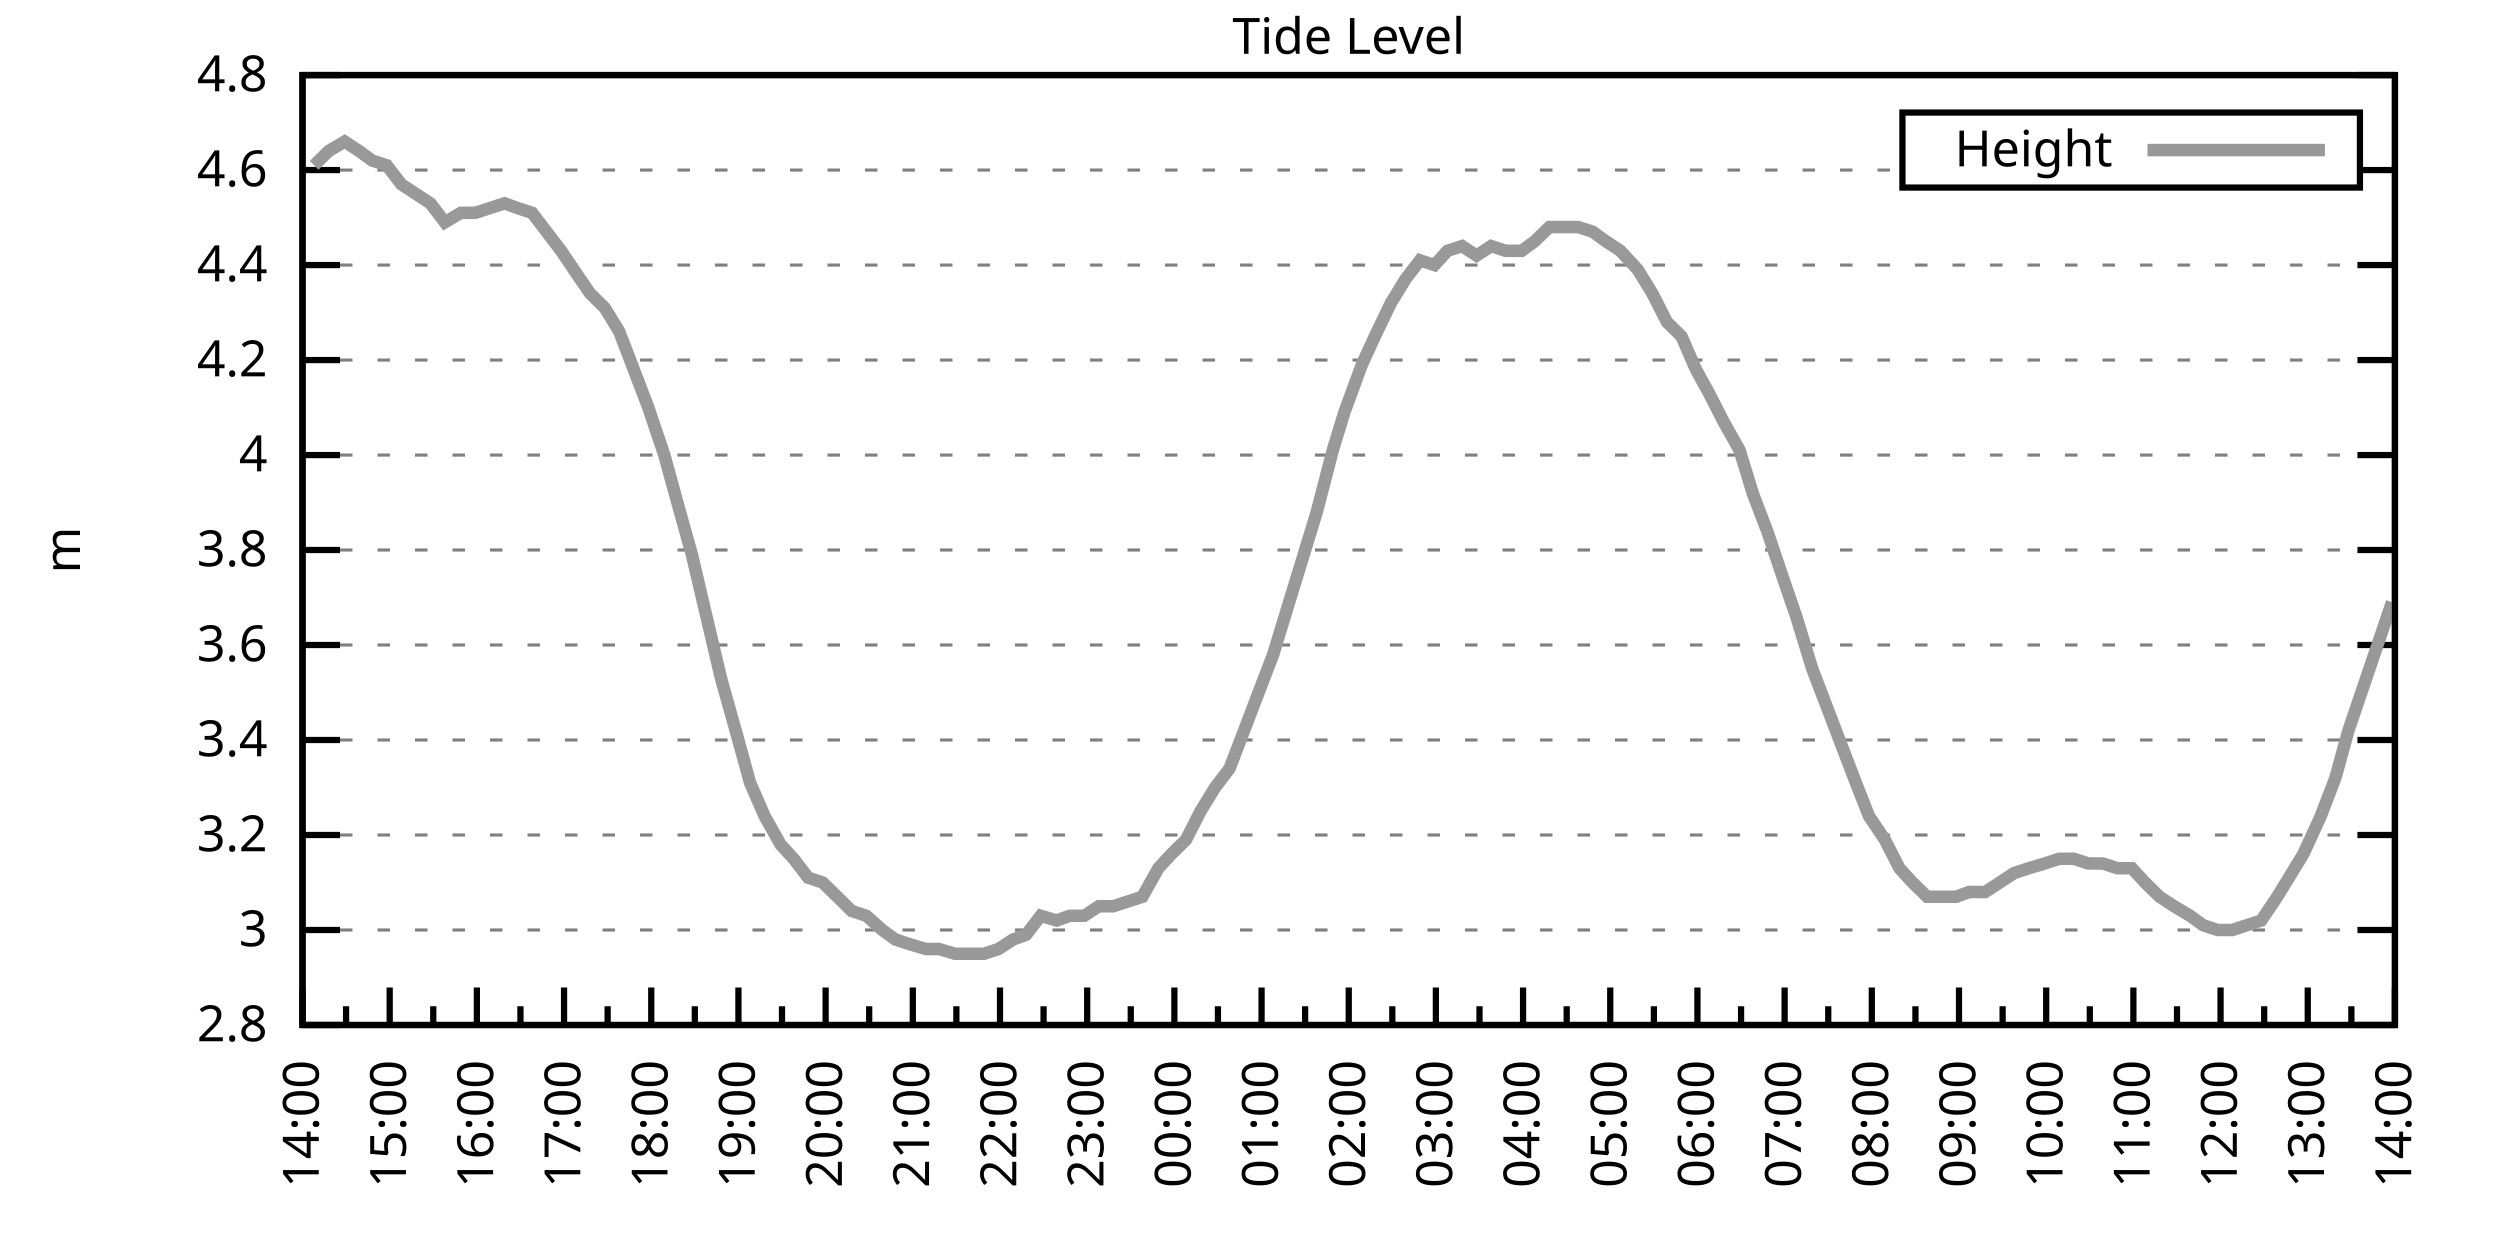
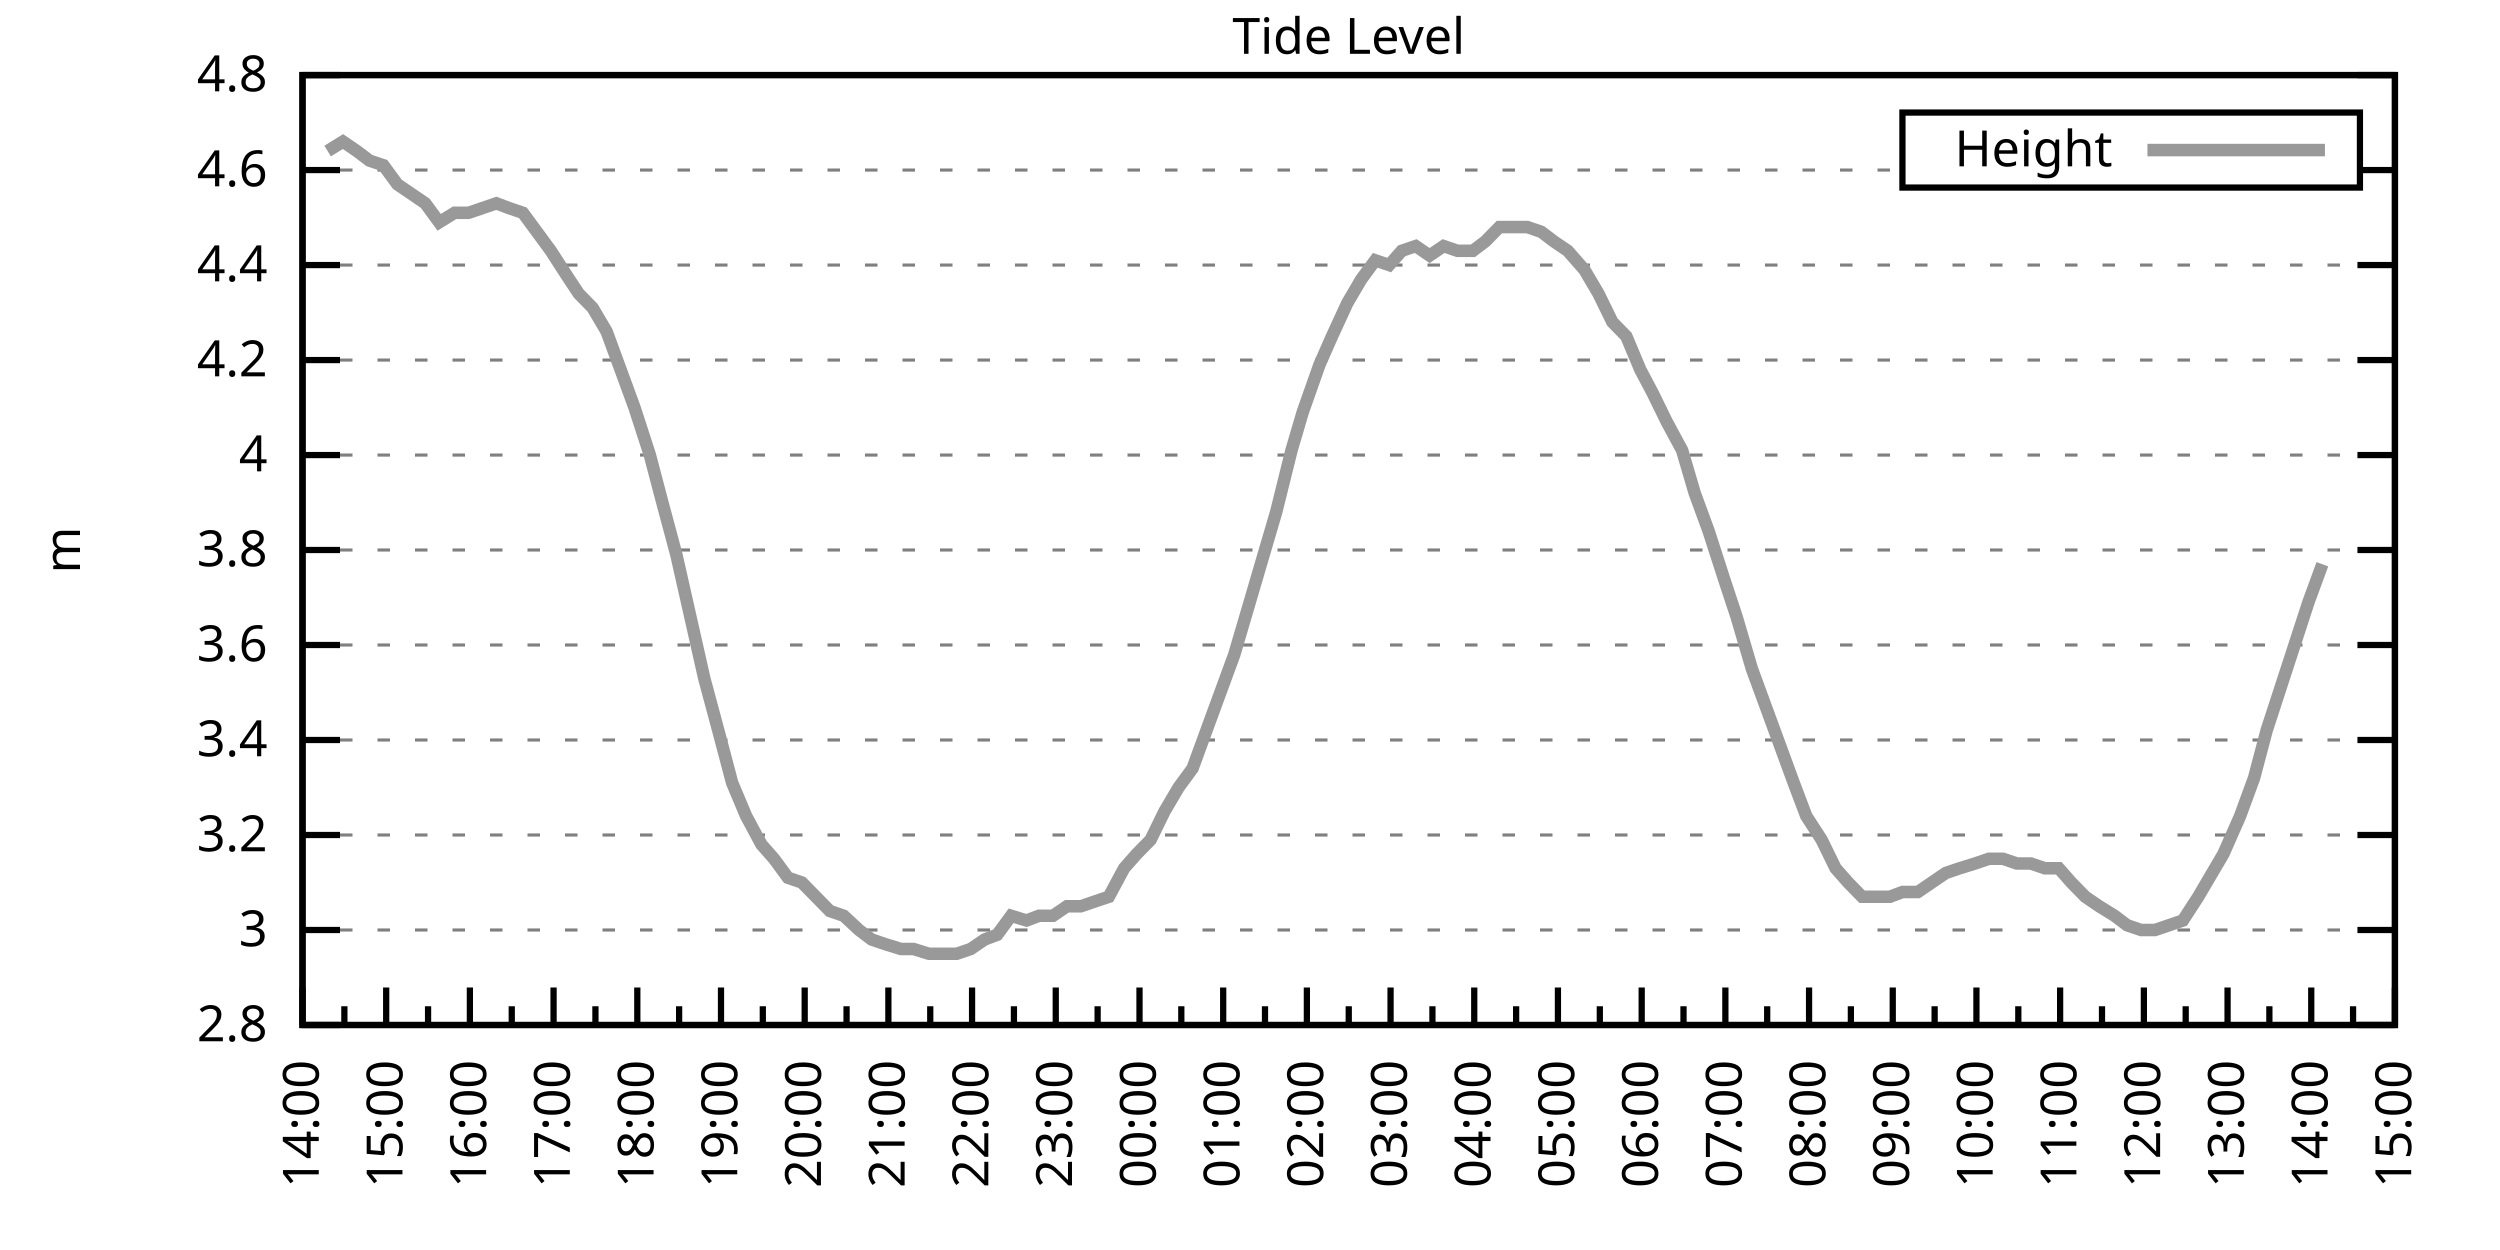
<svg xmlns="http://www.w3.org/2000/svg" xmlns:xlink="http://www.w3.org/1999/xlink" width="400" height="200" viewBox="0 0 400 200">
  <g id="gnuplot_canvas">
    <rect x="0" y="0" width="400" height="200" fill="none" />
    <defs>
      <circle id="gpDot" r="0.5" stroke-width="0.5" stroke="currentColor" />
      <path id="gpPt0" stroke-width="0.333" stroke="currentColor" d="M-1,0 h2 M0,-1 v2" />
      <path id="gpPt1" stroke-width="0.333" stroke="currentColor" d="M-1,-1 L1,1 M1,-1 L-1,1" />
      <path id="gpPt2" stroke-width="0.333" stroke="currentColor" d="M-1,0 L1,0 M0,-1 L0,1 M-1,-1 L1,1 M-1,1 L1,-1" />
      <rect id="gpPt3" stroke-width="0.333" stroke="currentColor" x="-1" y="-1" width="2" height="2" />
      <rect id="gpPt4" stroke-width="0.333" stroke="currentColor" fill="currentColor" x="-1" y="-1" width="2" height="2" />
      <circle id="gpPt5" stroke-width="0.333" stroke="currentColor" cx="0" cy="0" r="1" />
      <use xlink:href="#gpPt5" id="gpPt6" fill="currentColor" stroke="none" />
      <path id="gpPt7" stroke-width="0.333" stroke="currentColor" d="M0,-1.33 L-1.33,0.67 L1.33,0.67 z" />
      <use xlink:href="#gpPt7" id="gpPt8" fill="currentColor" stroke="none" />
      <use xlink:href="#gpPt7" id="gpPt9" stroke="currentColor" transform="rotate(180)" />
      <use xlink:href="#gpPt9" id="gpPt10" fill="currentColor" stroke="none" />
      <use xlink:href="#gpPt3" id="gpPt11" stroke="currentColor" transform="rotate(45)" />
      <use xlink:href="#gpPt11" id="gpPt12" fill="currentColor" stroke="none" />
      <path id="gpPt13" stroke-width="0.333" stroke="currentColor" d="M0,1.330 L1.265,0.411 L0.782,-1.067 L-0.782,-1.076 L-1.265,0.411 z" />
      <use xlink:href="#gpPt13" id="gpPt14" fill="currentColor" stroke="none" />
      <filter id="textbox" filterUnits="objectBoundingBox" x="0" y="0" height="1" width="1">
        <feFlood flood-color="white" flood-opacity="1" result="bgnd" />
        <feComposite in="SourceGraphic" in2="bgnd" operator="atop" />
      </filter>
      <filter id="greybox" filterUnits="objectBoundingBox" x="0" y="0" height="1" width="1">
        <feFlood flood-color="lightgrey" flood-opacity="1" result="grey" />
        <feComposite in="SourceGraphic" in2="grey" operator="atop" />
      </filter>
    </defs>
    <g fill="none" color="white" stroke="currentColor" stroke-width="1.00" stroke-linecap="butt" stroke-linejoin="miter">
</g>
    <g fill="none" color="black" stroke="currentColor" stroke-width="1.00" stroke-linecap="butt" stroke-linejoin="miter">
      <g stroke="none" shape-rendering="crispEdges">
        <polygon fill="rgb(255, 255, 255)" points="48.40,164.00 383.18,164.00 383.18,12.02 48.40,12.02 " />
      </g>
    </g>
    <g fill="none" color="black" stroke="currentColor" stroke-width="1.00" stroke-linecap="butt" stroke-linejoin="miter">
</g>
    <g fill="none" color="black" stroke="black" stroke-width="0.50" stroke-linecap="butt" stroke-linejoin="miter">
</g>
    <g fill="none" color="gray" stroke="currentColor" stroke-width="0.50" stroke-linecap="butt" stroke-linejoin="miter">
      <path stroke="gray" stroke-dasharray="2,4" class="gridline" d="M48.40,164.00 L383.19,164.00  " />
    </g>
    <g fill="none" color="gray" stroke="gray" stroke-width="1.00" stroke-linecap="butt" stroke-linejoin="miter">
</g>
    <g fill="none" color="black" stroke="currentColor" stroke-width="1.00" stroke-linecap="butt" stroke-linejoin="miter">
      <path stroke="black" d="M48.40,164.00 L54.40,164.00 M383.19,164.00 L377.19,164.00  " />
      <g transform="translate(42.80,166.60)" stroke="none" fill="black" font-family="Sans" font-size="8.00" text-anchor="end">
        <text>
          <tspan font-family="Sans"> 2.8</tspan>
        </text>
      </g>
    </g>
    <g fill="none" color="black" stroke="currentColor" stroke-width="1.00" stroke-linecap="butt" stroke-linejoin="miter">
</g>
    <g fill="none" color="black" stroke="black" stroke-width="0.50" stroke-linecap="butt" stroke-linejoin="miter">
</g>
    <g fill="none" color="gray" stroke="currentColor" stroke-width="0.50" stroke-linecap="butt" stroke-linejoin="miter">
      <path stroke="gray" stroke-dasharray="2,4" class="gridline" d="M48.40,148.80 L383.19,148.80  " />
    </g>
    <g fill="none" color="gray" stroke="gray" stroke-width="1.00" stroke-linecap="butt" stroke-linejoin="miter">
</g>
    <g fill="none" color="black" stroke="currentColor" stroke-width="1.00" stroke-linecap="butt" stroke-linejoin="miter">
      <path stroke="black" d="M48.40,148.80 L54.40,148.80 M383.19,148.80 L377.19,148.80  " />
      <g transform="translate(42.80,151.40)" stroke="none" fill="black" font-family="Sans" font-size="8.00" text-anchor="end">
        <text>
          <tspan font-family="Sans"> 3</tspan>
        </text>
      </g>
    </g>
    <g fill="none" color="black" stroke="currentColor" stroke-width="1.00" stroke-linecap="butt" stroke-linejoin="miter">
</g>
    <g fill="none" color="black" stroke="black" stroke-width="0.50" stroke-linecap="butt" stroke-linejoin="miter">
</g>
    <g fill="none" color="gray" stroke="currentColor" stroke-width="0.50" stroke-linecap="butt" stroke-linejoin="miter">
      <path stroke="gray" stroke-dasharray="2,4" class="gridline" d="M48.40,133.60 L383.19,133.60  " />
    </g>
    <g fill="none" color="gray" stroke="gray" stroke-width="1.00" stroke-linecap="butt" stroke-linejoin="miter">
</g>
    <g fill="none" color="black" stroke="currentColor" stroke-width="1.00" stroke-linecap="butt" stroke-linejoin="miter">
      <path stroke="black" d="M48.40,133.60 L54.40,133.60 M383.19,133.60 L377.19,133.60  " />
      <g transform="translate(42.80,136.20)" stroke="none" fill="black" font-family="Sans" font-size="8.00" text-anchor="end">
        <text>
          <tspan font-family="Sans"> 3.2</tspan>
        </text>
      </g>
    </g>
    <g fill="none" color="black" stroke="currentColor" stroke-width="1.00" stroke-linecap="butt" stroke-linejoin="miter">
</g>
    <g fill="none" color="black" stroke="black" stroke-width="0.50" stroke-linecap="butt" stroke-linejoin="miter">
</g>
    <g fill="none" color="gray" stroke="currentColor" stroke-width="0.50" stroke-linecap="butt" stroke-linejoin="miter">
      <path stroke="gray" stroke-dasharray="2,4" class="gridline" d="M48.40,118.40 L383.19,118.40  " />
    </g>
    <g fill="none" color="gray" stroke="gray" stroke-width="1.00" stroke-linecap="butt" stroke-linejoin="miter">
</g>
    <g fill="none" color="black" stroke="currentColor" stroke-width="1.00" stroke-linecap="butt" stroke-linejoin="miter">
      <path stroke="black" d="M48.40,118.40 L54.40,118.40 M383.19,118.40 L377.19,118.40  " />
      <g transform="translate(42.80,121.00)" stroke="none" fill="black" font-family="Sans" font-size="8.00" text-anchor="end">
        <text>
          <tspan font-family="Sans"> 3.4</tspan>
        </text>
      </g>
    </g>
    <g fill="none" color="black" stroke="currentColor" stroke-width="1.00" stroke-linecap="butt" stroke-linejoin="miter">
</g>
    <g fill="none" color="black" stroke="black" stroke-width="0.50" stroke-linecap="butt" stroke-linejoin="miter">
</g>
    <g fill="none" color="gray" stroke="currentColor" stroke-width="0.50" stroke-linecap="butt" stroke-linejoin="miter">
      <path stroke="gray" stroke-dasharray="2,4" class="gridline" d="M48.40,103.20 L383.19,103.20  " />
    </g>
    <g fill="none" color="gray" stroke="gray" stroke-width="1.00" stroke-linecap="butt" stroke-linejoin="miter">
</g>
    <g fill="none" color="black" stroke="currentColor" stroke-width="1.00" stroke-linecap="butt" stroke-linejoin="miter">
      <path stroke="black" d="M48.40,103.20 L54.40,103.20 M383.19,103.20 L377.19,103.20  " />
      <g transform="translate(42.80,105.80)" stroke="none" fill="black" font-family="Sans" font-size="8.00" text-anchor="end">
        <text>
          <tspan font-family="Sans"> 3.6</tspan>
        </text>
      </g>
    </g>
    <g fill="none" color="black" stroke="currentColor" stroke-width="1.00" stroke-linecap="butt" stroke-linejoin="miter">
</g>
    <g fill="none" color="black" stroke="black" stroke-width="0.50" stroke-linecap="butt" stroke-linejoin="miter">
</g>
    <g fill="none" color="gray" stroke="currentColor" stroke-width="0.50" stroke-linecap="butt" stroke-linejoin="miter">
      <path stroke="gray" stroke-dasharray="2,4" class="gridline" d="M48.40,88.00 L383.19,88.00  " />
    </g>
    <g fill="none" color="gray" stroke="gray" stroke-width="1.00" stroke-linecap="butt" stroke-linejoin="miter">
</g>
    <g fill="none" color="black" stroke="currentColor" stroke-width="1.00" stroke-linecap="butt" stroke-linejoin="miter">
      <path stroke="black" d="M48.40,88.00 L54.40,88.00 M383.19,88.00 L377.19,88.00  " />
      <g transform="translate(42.80,90.60)" stroke="none" fill="black" font-family="Sans" font-size="8.00" text-anchor="end">
        <text>
          <tspan font-family="Sans"> 3.8</tspan>
        </text>
      </g>
    </g>
    <g fill="none" color="black" stroke="currentColor" stroke-width="1.00" stroke-linecap="butt" stroke-linejoin="miter">
</g>
    <g fill="none" color="black" stroke="black" stroke-width="0.50" stroke-linecap="butt" stroke-linejoin="miter">
</g>
    <g fill="none" color="gray" stroke="currentColor" stroke-width="0.50" stroke-linecap="butt" stroke-linejoin="miter">
      <path stroke="gray" stroke-dasharray="2,4" class="gridline" d="M48.40,72.81 L383.19,72.81  " />
    </g>
    <g fill="none" color="gray" stroke="gray" stroke-width="1.00" stroke-linecap="butt" stroke-linejoin="miter">
</g>
    <g fill="none" color="black" stroke="currentColor" stroke-width="1.00" stroke-linecap="butt" stroke-linejoin="miter">
      <path stroke="black" d="M48.40,72.81 L54.40,72.81 M383.19,72.81 L377.19,72.81  " />
      <g transform="translate(42.80,75.41)" stroke="none" fill="black" font-family="Sans" font-size="8.00" text-anchor="end">
        <text>
          <tspan font-family="Sans"> 4</tspan>
        </text>
      </g>
    </g>
    <g fill="none" color="black" stroke="currentColor" stroke-width="1.00" stroke-linecap="butt" stroke-linejoin="miter">
</g>
    <g fill="none" color="black" stroke="black" stroke-width="0.50" stroke-linecap="butt" stroke-linejoin="miter">
</g>
    <g fill="none" color="gray" stroke="currentColor" stroke-width="0.50" stroke-linecap="butt" stroke-linejoin="miter">
      <path stroke="gray" stroke-dasharray="2,4" class="gridline" d="M48.40,57.61 L383.19,57.61  " />
    </g>
    <g fill="none" color="gray" stroke="gray" stroke-width="1.00" stroke-linecap="butt" stroke-linejoin="miter">
</g>
    <g fill="none" color="black" stroke="currentColor" stroke-width="1.00" stroke-linecap="butt" stroke-linejoin="miter">
      <path stroke="black" d="M48.40,57.61 L54.40,57.61 M383.19,57.61 L377.19,57.61  " />
      <g transform="translate(42.80,60.21)" stroke="none" fill="black" font-family="Sans" font-size="8.00" text-anchor="end">
        <text>
          <tspan font-family="Sans"> 4.2</tspan>
        </text>
      </g>
    </g>
    <g fill="none" color="black" stroke="currentColor" stroke-width="1.00" stroke-linecap="butt" stroke-linejoin="miter">
</g>
    <g fill="none" color="black" stroke="black" stroke-width="0.50" stroke-linecap="butt" stroke-linejoin="miter">
</g>
    <g fill="none" color="gray" stroke="currentColor" stroke-width="0.50" stroke-linecap="butt" stroke-linejoin="miter">
      <path stroke="gray" stroke-dasharray="2,4" class="gridline" d="M48.40,42.41 L383.19,42.41  " />
    </g>
    <g fill="none" color="gray" stroke="gray" stroke-width="1.00" stroke-linecap="butt" stroke-linejoin="miter">
</g>
    <g fill="none" color="black" stroke="currentColor" stroke-width="1.00" stroke-linecap="butt" stroke-linejoin="miter">
      <path stroke="black" d="M48.40,42.41 L54.40,42.41 M383.19,42.41 L377.19,42.41  " />
      <g transform="translate(42.80,45.01)" stroke="none" fill="black" font-family="Sans" font-size="8.00" text-anchor="end">
        <text>
          <tspan font-family="Sans"> 4.4</tspan>
        </text>
      </g>
    </g>
    <g fill="none" color="black" stroke="currentColor" stroke-width="1.00" stroke-linecap="butt" stroke-linejoin="miter">
</g>
    <g fill="none" color="black" stroke="black" stroke-width="0.50" stroke-linecap="butt" stroke-linejoin="miter">
</g>
    <g fill="none" color="gray" stroke="currentColor" stroke-width="0.50" stroke-linecap="butt" stroke-linejoin="miter">
      <path stroke="gray" stroke-dasharray="2,4" class="gridline" d="M48.40,27.21 L304.39,27.21 M377.59,27.21 L383.19,27.21  " />
    </g>
    <g fill="none" color="gray" stroke="gray" stroke-width="1.00" stroke-linecap="butt" stroke-linejoin="miter">
</g>
    <g fill="none" color="black" stroke="currentColor" stroke-width="1.00" stroke-linecap="butt" stroke-linejoin="miter">
      <path stroke="black" d="M48.40,27.21 L54.40,27.21 M383.19,27.21 L377.19,27.21  " />
      <g transform="translate(42.80,29.81)" stroke="none" fill="black" font-family="Sans" font-size="8.00" text-anchor="end">
        <text>
          <tspan font-family="Sans"> 4.6</tspan>
        </text>
      </g>
    </g>
    <g fill="none" color="black" stroke="currentColor" stroke-width="1.00" stroke-linecap="butt" stroke-linejoin="miter">
</g>
    <g fill="none" color="black" stroke="black" stroke-width="0.50" stroke-linecap="butt" stroke-linejoin="miter">
</g>
    <g fill="none" color="gray" stroke="currentColor" stroke-width="0.50" stroke-linecap="butt" stroke-linejoin="miter">
      <path stroke="gray" stroke-dasharray="2,4" class="gridline" d="M48.40,12.01 L383.19,12.01  " />
    </g>
    <g fill="none" color="gray" stroke="gray" stroke-width="1.00" stroke-linecap="butt" stroke-linejoin="miter">
</g>
    <g fill="none" color="black" stroke="currentColor" stroke-width="1.00" stroke-linecap="butt" stroke-linejoin="miter">
      <path stroke="black" d="M48.40,12.01 L54.40,12.01 M383.19,12.01 L377.19,12.01  " />
      <g transform="translate(42.80,14.61)" stroke="none" fill="black" font-family="Sans" font-size="8.00" text-anchor="end">
        <text>
          <tspan font-family="Sans"> 4.8</tspan>
        </text>
      </g>
    </g>
    <g fill="none" color="black" stroke="currentColor" stroke-width="1.00" stroke-linecap="butt" stroke-linejoin="miter">
      <path stroke="black" d="M48.40,164.00 L48.40,158.00  " />
      <g transform="translate(51.00,169.60) rotate(270)" stroke="none" fill="black" font-family="Sans" font-size="8.00" text-anchor="end">
        <text>
          <tspan font-family="Sans">14:00</tspan>
        </text>
      </g>
    </g>
    <g fill="none" color="black" stroke="currentColor" stroke-width="1.00" stroke-linecap="butt" stroke-linejoin="miter">
-       <path stroke="black" d="M55.37,164.00 L55.37,161.00 M62.35,164.00 L62.35,158.00  " />
-       <g transform="translate(64.95,169.60) rotate(270)" stroke="none" fill="black" font-family="Sans" font-size="8.00" text-anchor="end">
+       <path stroke="black" d="M55.10,164.00 L55.10,161.00 M61.79,164.00 L61.79,158.00  " />
+       <g transform="translate(64.39,169.60) rotate(270)" stroke="none" fill="black" font-family="Sans" font-size="8.00" text-anchor="end">
        <text>
          <tspan font-family="Sans">15:00</tspan>
        </text>
      </g>
    </g>
    <g fill="none" color="black" stroke="currentColor" stroke-width="1.00" stroke-linecap="butt" stroke-linejoin="miter">
-       <path stroke="black" d="M69.32,164.00 L69.32,161.00 M76.30,164.00 L76.30,158.00  " />
-       <g transform="translate(78.90,169.60) rotate(270)" stroke="none" fill="black" font-family="Sans" font-size="8.00" text-anchor="end">
+       <path stroke="black" d="M68.49,164.00 L68.49,161.00 M75.18,164.00 L75.18,158.00  " />
+       <g transform="translate(77.78,169.60) rotate(270)" stroke="none" fill="black" font-family="Sans" font-size="8.00" text-anchor="end">
        <text>
          <tspan font-family="Sans">16:00</tspan>
        </text>
      </g>
    </g>
    <g fill="none" color="black" stroke="currentColor" stroke-width="1.00" stroke-linecap="butt" stroke-linejoin="miter">
-       <path stroke="black" d="M83.27,164.00 L83.27,161.00 M90.25,164.00 L90.25,158.00  " />
-       <g transform="translate(92.85,169.60) rotate(270)" stroke="none" fill="black" font-family="Sans" font-size="8.00" text-anchor="end">
+       <path stroke="black" d="M81.88,164.00 L81.88,161.00 M88.57,164.00 L88.57,158.00  " />
+       <g transform="translate(91.17,169.60) rotate(270)" stroke="none" fill="black" font-family="Sans" font-size="8.00" text-anchor="end">
        <text>
          <tspan font-family="Sans">17:00</tspan>
        </text>
      </g>
    </g>
    <g fill="none" color="black" stroke="currentColor" stroke-width="1.00" stroke-linecap="butt" stroke-linejoin="miter">
-       <path stroke="black" d="M97.22,164.00 L97.22,161.00 M104.20,164.00 L104.20,158.00  " />
-       <g transform="translate(106.80,169.60) rotate(270)" stroke="none" fill="black" font-family="Sans" font-size="8.00" text-anchor="end">
+       <path stroke="black" d="M95.27,164.00 L95.27,161.00 M101.97,164.00 L101.97,158.00  " />
+       <g transform="translate(104.57,169.60) rotate(270)" stroke="none" fill="black" font-family="Sans" font-size="8.00" text-anchor="end">
        <text>
          <tspan font-family="Sans">18:00</tspan>
        </text>
      </g>
    </g>
    <g fill="none" color="black" stroke="currentColor" stroke-width="1.00" stroke-linecap="butt" stroke-linejoin="miter">
-       <path stroke="black" d="M111.17,164.00 L111.17,161.00 M118.15,164.00 L118.15,158.00  " />
-       <g transform="translate(120.75,169.60) rotate(270)" stroke="none" fill="black" font-family="Sans" font-size="8.00" text-anchor="end">
+       <path stroke="black" d="M108.66,164.00 L108.66,161.00 M115.36,164.00 L115.36,158.00  " />
+       <g transform="translate(117.96,169.60) rotate(270)" stroke="none" fill="black" font-family="Sans" font-size="8.00" text-anchor="end">
        <text>
          <tspan font-family="Sans">19:00</tspan>
        </text>
      </g>
    </g>
    <g fill="none" color="black" stroke="currentColor" stroke-width="1.00" stroke-linecap="butt" stroke-linejoin="miter">
-       <path stroke="black" d="M125.12,164.00 L125.12,161.00 M132.10,164.00 L132.10,158.00  " />
-       <g transform="translate(134.70,169.60) rotate(270)" stroke="none" fill="black" font-family="Sans" font-size="8.00" text-anchor="end">
+       <path stroke="black" d="M122.05,164.00 L122.05,161.00 M128.75,164.00 L128.75,158.00  " />
+       <g transform="translate(131.35,169.60) rotate(270)" stroke="none" fill="black" font-family="Sans" font-size="8.00" text-anchor="end">
        <text>
          <tspan font-family="Sans">20:00</tspan>
        </text>
      </g>
    </g>
    <g fill="none" color="black" stroke="currentColor" stroke-width="1.00" stroke-linecap="butt" stroke-linejoin="miter">
-       <path stroke="black" d="M139.07,164.00 L139.07,161.00 M146.05,164.00 L146.05,158.00  " />
-       <g transform="translate(148.65,169.60) rotate(270)" stroke="none" fill="black" font-family="Sans" font-size="8.00" text-anchor="end">
+       <path stroke="black" d="M135.45,164.00 L135.45,161.00 M142.14,164.00 L142.14,158.00  " />
+       <g transform="translate(144.74,169.60) rotate(270)" stroke="none" fill="black" font-family="Sans" font-size="8.00" text-anchor="end">
        <text>
          <tspan font-family="Sans">21:00</tspan>
        </text>
      </g>
    </g>
    <g fill="none" color="black" stroke="currentColor" stroke-width="1.00" stroke-linecap="butt" stroke-linejoin="miter">
-       <path stroke="black" d="M153.02,164.00 L153.02,161.00 M160.00,164.00 L160.00,158.00  " />
-       <g transform="translate(162.60,169.60) rotate(270)" stroke="none" fill="black" font-family="Sans" font-size="8.00" text-anchor="end">
+       <path stroke="black" d="M148.84,164.00 L148.84,161.00 M155.53,164.00 L155.53,158.00  " />
+       <g transform="translate(158.13,169.60) rotate(270)" stroke="none" fill="black" font-family="Sans" font-size="8.00" text-anchor="end">
        <text>
          <tspan font-family="Sans">22:00</tspan>
        </text>
      </g>
    </g>
    <g fill="none" color="black" stroke="currentColor" stroke-width="1.00" stroke-linecap="butt" stroke-linejoin="miter">
-       <path stroke="black" d="M166.97,164.00 L166.97,161.00 M173.95,164.00 L173.95,158.00  " />
-       <g transform="translate(176.55,169.60) rotate(270)" stroke="none" fill="black" font-family="Sans" font-size="8.00" text-anchor="end">
+       <path stroke="black" d="M162.23,164.00 L162.23,161.00 M168.92,164.00 L168.92,158.00  " />
+       <g transform="translate(171.52,169.60) rotate(270)" stroke="none" fill="black" font-family="Sans" font-size="8.00" text-anchor="end">
        <text>
          <tspan font-family="Sans">23:00</tspan>
        </text>
      </g>
    </g>
    <g fill="none" color="black" stroke="currentColor" stroke-width="1.00" stroke-linecap="butt" stroke-linejoin="miter">
-       <path stroke="black" d="M180.92,164.00 L180.92,161.00 M187.90,164.00 L187.90,158.00  " />
-       <g transform="translate(190.50,169.60) rotate(270)" stroke="none" fill="black" font-family="Sans" font-size="8.00" text-anchor="end">
+       <path stroke="black" d="M175.62,164.00 L175.62,161.00 M182.32,164.00 L182.32,158.00  " />
+       <g transform="translate(184.92,169.60) rotate(270)" stroke="none" fill="black" font-family="Sans" font-size="8.00" text-anchor="end">
        <text>
          <tspan font-family="Sans">00:00</tspan>
        </text>
      </g>
    </g>
    <g fill="none" color="black" stroke="currentColor" stroke-width="1.00" stroke-linecap="butt" stroke-linejoin="miter">
-       <path stroke="black" d="M194.87,164.00 L194.87,161.00 M201.85,164.00 L201.85,158.00  " />
-       <g transform="translate(204.45,169.60) rotate(270)" stroke="none" fill="black" font-family="Sans" font-size="8.00" text-anchor="end">
+       <path stroke="black" d="M189.01,164.00 L189.01,161.00 M195.71,164.00 L195.71,158.00  " />
+       <g transform="translate(198.31,169.60) rotate(270)" stroke="none" fill="black" font-family="Sans" font-size="8.00" text-anchor="end">
        <text>
          <tspan font-family="Sans">01:00</tspan>
        </text>
      </g>
    </g>
    <g fill="none" color="black" stroke="currentColor" stroke-width="1.00" stroke-linecap="butt" stroke-linejoin="miter">
-       <path stroke="black" d="M208.82,164.00 L208.82,161.00 M215.80,164.00 L215.80,158.00  " />
-       <g transform="translate(218.40,169.60) rotate(270)" stroke="none" fill="black" font-family="Sans" font-size="8.00" text-anchor="end">
+       <path stroke="black" d="M202.40,164.00 L202.40,161.00 M209.10,164.00 L209.10,158.00  " />
+       <g transform="translate(211.70,169.60) rotate(270)" stroke="none" fill="black" font-family="Sans" font-size="8.00" text-anchor="end">
        <text>
          <tspan font-family="Sans">02:00</tspan>
        </text>
      </g>
    </g>
    <g fill="none" color="black" stroke="currentColor" stroke-width="1.00" stroke-linecap="butt" stroke-linejoin="miter">
-       <path stroke="black" d="M222.77,164.00 L222.77,161.00 M229.74,164.00 L229.74,158.00  " />
-       <g transform="translate(232.34,169.60) rotate(270)" stroke="none" fill="black" font-family="Sans" font-size="8.00" text-anchor="end">
+       <path stroke="black" d="M215.80,164.00 L215.80,161.00 M222.49,164.00 L222.49,158.00  " />
+       <g transform="translate(225.09,169.60) rotate(270)" stroke="none" fill="black" font-family="Sans" font-size="8.00" text-anchor="end">
        <text>
          <tspan font-family="Sans">03:00</tspan>
        </text>
      </g>
    </g>
    <g fill="none" color="black" stroke="currentColor" stroke-width="1.00" stroke-linecap="butt" stroke-linejoin="miter">
-       <path stroke="black" d="M236.72,164.00 L236.72,161.00 M243.69,164.00 L243.69,158.00  " />
-       <g transform="translate(246.29,169.60) rotate(270)" stroke="none" fill="black" font-family="Sans" font-size="8.00" text-anchor="end">
+       <path stroke="black" d="M229.19,164.00 L229.19,161.00 M235.88,164.00 L235.88,158.00  " />
+       <g transform="translate(238.48,169.60) rotate(270)" stroke="none" fill="black" font-family="Sans" font-size="8.00" text-anchor="end">
        <text>
          <tspan font-family="Sans">04:00</tspan>
        </text>
      </g>
    </g>
    <g fill="none" color="black" stroke="currentColor" stroke-width="1.00" stroke-linecap="butt" stroke-linejoin="miter">
-       <path stroke="black" d="M250.67,164.00 L250.67,161.00 M257.64,164.00 L257.64,158.00  " />
-       <g transform="translate(260.24,169.60) rotate(270)" stroke="none" fill="black" font-family="Sans" font-size="8.00" text-anchor="end">
+       <path stroke="black" d="M242.58,164.00 L242.58,161.00 M249.27,164.00 L249.27,158.00  " />
+       <g transform="translate(251.87,169.60) rotate(270)" stroke="none" fill="black" font-family="Sans" font-size="8.00" text-anchor="end">
        <text>
          <tspan font-family="Sans">05:00</tspan>
        </text>
      </g>
    </g>
    <g fill="none" color="black" stroke="currentColor" stroke-width="1.00" stroke-linecap="butt" stroke-linejoin="miter">
-       <path stroke="black" d="M264.62,164.00 L264.62,161.00 M271.59,164.00 L271.59,158.00  " />
-       <g transform="translate(274.19,169.60) rotate(270)" stroke="none" fill="black" font-family="Sans" font-size="8.00" text-anchor="end">
+       <path stroke="black" d="M255.97,164.00 L255.97,161.00 M262.67,164.00 L262.67,158.00  " />
+       <g transform="translate(265.27,169.60) rotate(270)" stroke="none" fill="black" font-family="Sans" font-size="8.00" text-anchor="end">
        <text>
          <tspan font-family="Sans">06:00</tspan>
        </text>
      </g>
    </g>
    <g fill="none" color="black" stroke="currentColor" stroke-width="1.00" stroke-linecap="butt" stroke-linejoin="miter">
-       <path stroke="black" d="M278.57,164.00 L278.57,161.00 M285.54,164.00 L285.54,158.00  " />
-       <g transform="translate(288.14,169.60) rotate(270)" stroke="none" fill="black" font-family="Sans" font-size="8.00" text-anchor="end">
+       <path stroke="black" d="M269.36,164.00 L269.36,161.00 M276.06,164.00 L276.06,158.00  " />
+       <g transform="translate(278.66,169.60) rotate(270)" stroke="none" fill="black" font-family="Sans" font-size="8.00" text-anchor="end">
        <text>
          <tspan font-family="Sans">07:00</tspan>
        </text>
      </g>
    </g>
    <g fill="none" color="black" stroke="currentColor" stroke-width="1.00" stroke-linecap="butt" stroke-linejoin="miter">
-       <path stroke="black" d="M292.52,164.00 L292.52,161.00 M299.49,164.00 L299.49,158.00  " />
-       <g transform="translate(302.09,169.60) rotate(270)" stroke="none" fill="black" font-family="Sans" font-size="8.00" text-anchor="end">
+       <path stroke="black" d="M282.75,164.00 L282.75,161.00 M289.45,164.00 L289.45,158.00  " />
+       <g transform="translate(292.05,169.60) rotate(270)" stroke="none" fill="black" font-family="Sans" font-size="8.00" text-anchor="end">
        <text>
          <tspan font-family="Sans">08:00</tspan>
        </text>
      </g>
    </g>
    <g fill="none" color="black" stroke="currentColor" stroke-width="1.00" stroke-linecap="butt" stroke-linejoin="miter">
-       <path stroke="black" d="M306.47,164.00 L306.47,161.00 M313.44,164.00 L313.44,158.00  " />
-       <g transform="translate(316.04,169.60) rotate(270)" stroke="none" fill="black" font-family="Sans" font-size="8.00" text-anchor="end">
+       <path stroke="black" d="M296.14,164.00 L296.14,161.00 M302.84,164.00 L302.84,158.00  " />
+       <g transform="translate(305.44,169.60) rotate(270)" stroke="none" fill="black" font-family="Sans" font-size="8.00" text-anchor="end">
        <text>
          <tspan font-family="Sans">09:00</tspan>
        </text>
      </g>
    </g>
    <g fill="none" color="black" stroke="currentColor" stroke-width="1.00" stroke-linecap="butt" stroke-linejoin="miter">
-       <path stroke="black" d="M320.42,164.00 L320.42,161.00 M327.39,164.00 L327.39,158.00  " />
-       <g transform="translate(329.99,169.60) rotate(270)" stroke="none" fill="black" font-family="Sans" font-size="8.00" text-anchor="end">
+       <path stroke="black" d="M309.54,164.00 L309.54,161.00 M316.23,164.00 L316.23,158.00  " />
+       <g transform="translate(318.83,169.60) rotate(270)" stroke="none" fill="black" font-family="Sans" font-size="8.00" text-anchor="end">
        <text>
          <tspan font-family="Sans">10:00</tspan>
        </text>
      </g>
    </g>
    <g fill="none" color="black" stroke="currentColor" stroke-width="1.00" stroke-linecap="butt" stroke-linejoin="miter">
-       <path stroke="black" d="M334.37,164.00 L334.37,161.00 M341.34,164.00 L341.34,158.00  " />
-       <g transform="translate(343.94,169.60) rotate(270)" stroke="none" fill="black" font-family="Sans" font-size="8.00" text-anchor="end">
+       <path stroke="black" d="M322.93,164.00 L322.93,161.00 M329.62,164.00 L329.62,158.00  " />
+       <g transform="translate(332.22,169.60) rotate(270)" stroke="none" fill="black" font-family="Sans" font-size="8.00" text-anchor="end">
        <text>
          <tspan font-family="Sans">11:00</tspan>
        </text>
      </g>
    </g>
    <g fill="none" color="black" stroke="currentColor" stroke-width="1.00" stroke-linecap="butt" stroke-linejoin="miter">
-       <path stroke="black" d="M348.32,164.00 L348.32,161.00 M355.29,164.00 L355.29,158.00  " />
-       <g transform="translate(357.89,169.60) rotate(270)" stroke="none" fill="black" font-family="Sans" font-size="8.00" text-anchor="end">
+       <path stroke="black" d="M336.32,164.00 L336.32,161.00 M343.02,164.00 L343.02,158.00  " />
+       <g transform="translate(345.62,169.60) rotate(270)" stroke="none" fill="black" font-family="Sans" font-size="8.00" text-anchor="end">
        <text>
          <tspan font-family="Sans">12:00</tspan>
        </text>
      </g>
    </g>
    <g fill="none" color="black" stroke="currentColor" stroke-width="1.00" stroke-linecap="butt" stroke-linejoin="miter">
-       <path stroke="black" d="M362.27,164.00 L362.27,161.00 M369.24,164.00 L369.24,158.00  " />
-       <g transform="translate(371.84,169.60) rotate(270)" stroke="none" fill="black" font-family="Sans" font-size="8.00" text-anchor="end">
+       <path stroke="black" d="M349.71,164.00 L349.71,161.00 M356.41,164.00 L356.41,158.00  " />
+       <g transform="translate(359.01,169.60) rotate(270)" stroke="none" fill="black" font-family="Sans" font-size="8.00" text-anchor="end">
        <text>
          <tspan font-family="Sans">13:00</tspan>
        </text>
      </g>
    </g>
    <g fill="none" color="black" stroke="currentColor" stroke-width="1.00" stroke-linecap="butt" stroke-linejoin="miter">
-       <path stroke="black" d="M376.22,164.00 L376.22,161.00 M383.19,164.00 L383.19,158.00  " />
+       <path stroke="black" d="M363.10,164.00 L363.10,161.00 M369.80,164.00 L369.80,158.00  " />
+       <g transform="translate(372.40,169.60) rotate(270)" stroke="none" fill="black" font-family="Sans" font-size="8.00" text-anchor="end">
+         <text>
+           <tspan font-family="Sans">14:00</tspan>
+         </text>
+       </g>
+     </g>
+     <g fill="none" color="black" stroke="currentColor" stroke-width="1.00" stroke-linecap="butt" stroke-linejoin="miter">
+       <path stroke="black" d="M376.49,164.00 L376.49,161.00 M383.19,164.00 L383.19,158.00  " />
      <g transform="translate(385.79,169.60) rotate(270)" stroke="none" fill="black" font-family="Sans" font-size="8.00" text-anchor="end">
        <text>
-           <tspan font-family="Sans">14:00</tspan>
+           <tspan font-family="Sans">15:00</tspan>
        </text>
      </g>
    </g>
    <g fill="none" color="black" stroke="currentColor" stroke-width="1.00" stroke-linecap="butt" stroke-linejoin="miter">
</g>
    <g fill="none" color="black" stroke="currentColor" stroke-width="1.00" stroke-linecap="butt" stroke-linejoin="miter">
      <path stroke="black" d="M48.40,12.01 L48.40,164.00 L383.19,164.00 L383.19,12.01 L48.40,12.01 Z  " />
    </g>
    <g fill="none" color="black" stroke="currentColor" stroke-width="1.00" stroke-linecap="butt" stroke-linejoin="miter">
      <g transform="translate(12.80,88.01) rotate(270)" stroke="none" fill="black" font-family="Sans" font-size="8.00" text-anchor="middle">
        <text>
          <tspan font-family="Sans">m</tspan>
        </text>
      </g>
    </g>
    <g fill="none" color="black" stroke="currentColor" stroke-width="1.00" stroke-linecap="butt" stroke-linejoin="miter">
</g>
    <g fill="none" color="black" stroke="currentColor" stroke-width="1.00" stroke-linecap="butt" stroke-linejoin="miter">
      <path stroke="black" d="M304.39,30.01 L304.39,18.01 L377.59,18.01 L377.59,30.01 L304.39,30.01 Z  " />
    </g>
    <g id="Tide_level_plot_1">
      <g fill="none" color="white" stroke="black" stroke-width="2.00" stroke-linecap="butt" stroke-linejoin="miter">
</g>
      <g fill="none" color="black" stroke="currentColor" stroke-width="2.00" stroke-linecap="butt" stroke-linejoin="miter">
        <g transform="translate(337.99,26.61)" stroke="none" fill="black" font-family="Sans" font-size="8.00" text-anchor="end">
          <text>
            <tspan font-family="Sans">Height</tspan>
          </text>
        </g>
      </g>
      <g fill="none" color="black" stroke="currentColor" stroke-width="2.00" stroke-linecap="butt" stroke-linejoin="miter">
-         <path stroke="rgb(153, 153, 153)" d="M343.59,24.01 L371.99,24.01 M50.26,26.45 L52.58,24.17 L55.14,22.65 L57.47,24.17 L59.56,25.69 L61.88,26.45   L64.21,29.49 L66.53,31.01 L68.86,32.53 L71.18,35.57 L73.74,34.05 L76.07,34.05 L78.39,33.29 L80.72,32.53   L82.81,33.29 L85.13,34.05 L87.46,37.09 L89.78,40.13 L92.34,43.93 L94.43,46.97 L96.76,49.25 L99.08,53.05   L101.41,59.13 L103.73,65.21 L106.29,72.81 L108.38,80.41 L110.71,88.76 L113.03,98.64 L115.36,108.52 L117.92,117.64   L120.01,125.24 L122.33,130.56 L124.89,135.12 L126.98,137.40 L129.31,140.44 L131.63,141.20 L133.96,143.48 L136.28,145.76   L138.61,146.52 L141.16,148.80 L143.26,150.32 L145.58,151.08 L148.14,151.84 L150.23,151.84 L152.79,152.60 L155.11,152.60   L157.44,152.60 L159.76,151.84 L162.09,150.32 L164.18,149.56 L166.51,146.52 L169.06,147.28 L171.16,146.52 L173.48,146.52   L175.81,145.00 L178.13,145.00 L180.46,144.24 L182.78,143.48 L185.34,138.92 L187.43,136.64 L189.76,134.36 L192.08,129.80   L194.41,126.00 L196.73,122.96 L199.06,116.88 L201.38,110.80 L203.71,104.72 L206.26,96.36 L208.59,88.76 L210.68,81.93   L213.24,72.05 L215.10,65.97 L217.89,58.37 L219.98,53.81 L222.54,48.49 L224.86,44.69 L227.19,41.65 L229.51,42.41   L231.60,40.13 L233.93,39.37 L236.25,40.89 L238.58,39.37 L240.90,40.13 L243.46,40.13 L245.55,38.61 L247.88,36.33   L250.44,36.33 L252.53,36.33 L254.85,37.09 L256.95,38.61 L259.27,40.13 L262.06,43.17 L264.39,46.97 L266.71,51.53   L269.04,53.81 L271.36,59.13 L273.45,62.93 L275.78,67.49 L278.34,72.05 L280.43,78.89 L282.75,84.97 L285.31,92.56   L287.40,98.64 L289.96,107.00 L294.61,119.16 L296.94,125.24 L299.03,130.56 L301.58,134.36 L303.91,138.92 L306.00,141.20   L308.33,143.48 L310.65,143.48 L312.98,143.48 L315.07,142.72 L317.63,142.72 L319.95,141.20 L322.28,139.68 L324.60,138.92   L327.16,138.16 L329.48,137.40 L331.81,137.40 L334.13,138.16 L336.46,138.16 L338.78,138.92 L341.11,138.92 L343.20,141.20   L345.53,143.48 L347.85,145.00 L350.41,146.52 L352.50,148.04 L354.83,148.80 L357.15,148.80 L359.48,148.04 L361.80,147.28   L364.36,143.48 L366.68,139.68 L368.54,136.64 L371.33,130.56 L373.66,124.48 L375.75,116.88 L378.08,110.04 L380.40,103.20   L382.73,96.36  " />
+         <path stroke="rgb(153, 153, 153)" d="M343.59,24.01 L371.99,24.01 M52.42,24.17 L54.87,22.65 L57.10,24.17 L59.11,25.69 L61.35,26.45 L63.58,29.49   L65.81,31.01 L68.04,32.53 L70.27,35.57 L72.73,34.05 L74.96,34.05 L77.19,33.29 L79.42,32.53 L81.43,33.29   L83.66,34.05 L85.90,37.09 L88.13,40.13 L90.58,43.93 L92.59,46.97 L94.82,49.25 L97.06,53.05 L99.29,59.13   L101.52,65.21 L103.98,72.81 L105.98,80.41 L108.22,88.76 L110.45,98.64 L112.68,108.52 L115.13,117.64 L117.14,125.24   L119.38,130.56 L121.83,135.12 L123.84,137.40 L126.07,140.44 L128.30,141.20 L130.54,143.48 L132.77,145.76 L135.00,146.52   L137.45,148.80 L139.46,150.32 L141.69,151.08 L144.15,151.84 L146.16,151.84 L148.61,152.60 L150.85,152.60 L153.08,152.60   L155.31,151.84 L157.54,150.32 L159.55,149.56 L161.78,146.52 L164.24,147.28 L166.25,146.52 L168.48,146.52 L170.71,145.00   L172.94,145.00 L175.17,144.24 L177.41,143.48 L179.86,138.92 L181.87,136.64 L184.10,134.36 L186.33,129.80 L188.57,126.00   L190.80,122.96 L193.03,116.88 L195.26,110.80 L197.49,104.72 L199.95,96.36 L202.18,88.76 L204.19,81.93 L206.64,72.05   L208.43,65.97 L211.11,58.37 L213.12,53.81 L215.57,48.49 L217.80,44.69 L220.04,41.65 L222.27,42.41 L224.28,40.13   L226.51,39.37 L228.74,40.89 L230.97,39.37 L233.20,40.13 L235.66,40.13 L237.67,38.61 L239.90,36.33 L242.36,36.33   L244.36,36.33 L246.60,37.09 L248.60,38.61 L250.84,40.13 L253.51,43.17 L255.75,46.97 L257.98,51.53 L260.21,53.81   L262.44,59.13 L264.45,62.93 L266.68,67.49 L269.14,72.05 L271.15,78.89 L273.38,84.97 L275.83,92.56 L277.84,98.64   L280.30,107.00 L284.76,119.16 L286.99,125.24 L289.00,130.56 L291.46,134.36 L293.69,138.92 L295.70,141.20 L297.93,143.48   L300.16,143.48 L302.39,143.48 L304.40,142.72 L306.86,142.72 L309.09,141.20 L311.32,139.68 L313.55,138.92 L316.01,138.16   L318.24,137.40 L320.47,137.40 L322.70,138.16 L324.94,138.16 L327.17,138.92 L329.40,138.92 L331.41,141.20 L333.64,143.48   L335.87,145.00 L338.33,146.52 L340.34,148.04 L342.57,148.80 L344.80,148.80 L347.03,148.04 L349.26,147.28 L351.72,143.48   L353.95,139.68 L355.74,136.64 L358.42,130.56 L360.65,124.48 L362.66,116.88 L364.89,110.04 L367.12,103.20 L369.35,96.36   L371.58,90.28  " />
      </g>
    </g>
    <g fill="none" color="black" stroke="currentColor" stroke-width="2.00" stroke-linecap="butt" stroke-linejoin="miter">
</g>
    <g fill="none" color="black" stroke="black" stroke-width="1.00" stroke-linecap="butt" stroke-linejoin="miter">
</g>
    <g fill="none" color="black" stroke="currentColor" stroke-width="1.00" stroke-linecap="butt" stroke-linejoin="miter">
      <path stroke="black" d="M48.40,12.01 L48.40,164.00 L383.19,164.00 L383.19,12.01 L48.40,12.01 Z  " />
    </g>
    <g fill="none" color="black" stroke="currentColor" stroke-width="1.00" stroke-linecap="butt" stroke-linejoin="miter">
      <g transform="translate(215.79,8.61)" stroke="none" fill="black" font-family="Sans" font-size="8.00" text-anchor="middle">
        <text>
          <tspan font-family="Sans">Tide Level</tspan>
        </text>
      </g>
    </g>
    <g fill="none" color="black" stroke="currentColor" stroke-width="1.00" stroke-linecap="butt" stroke-linejoin="miter">
</g>
  </g>
</svg>
